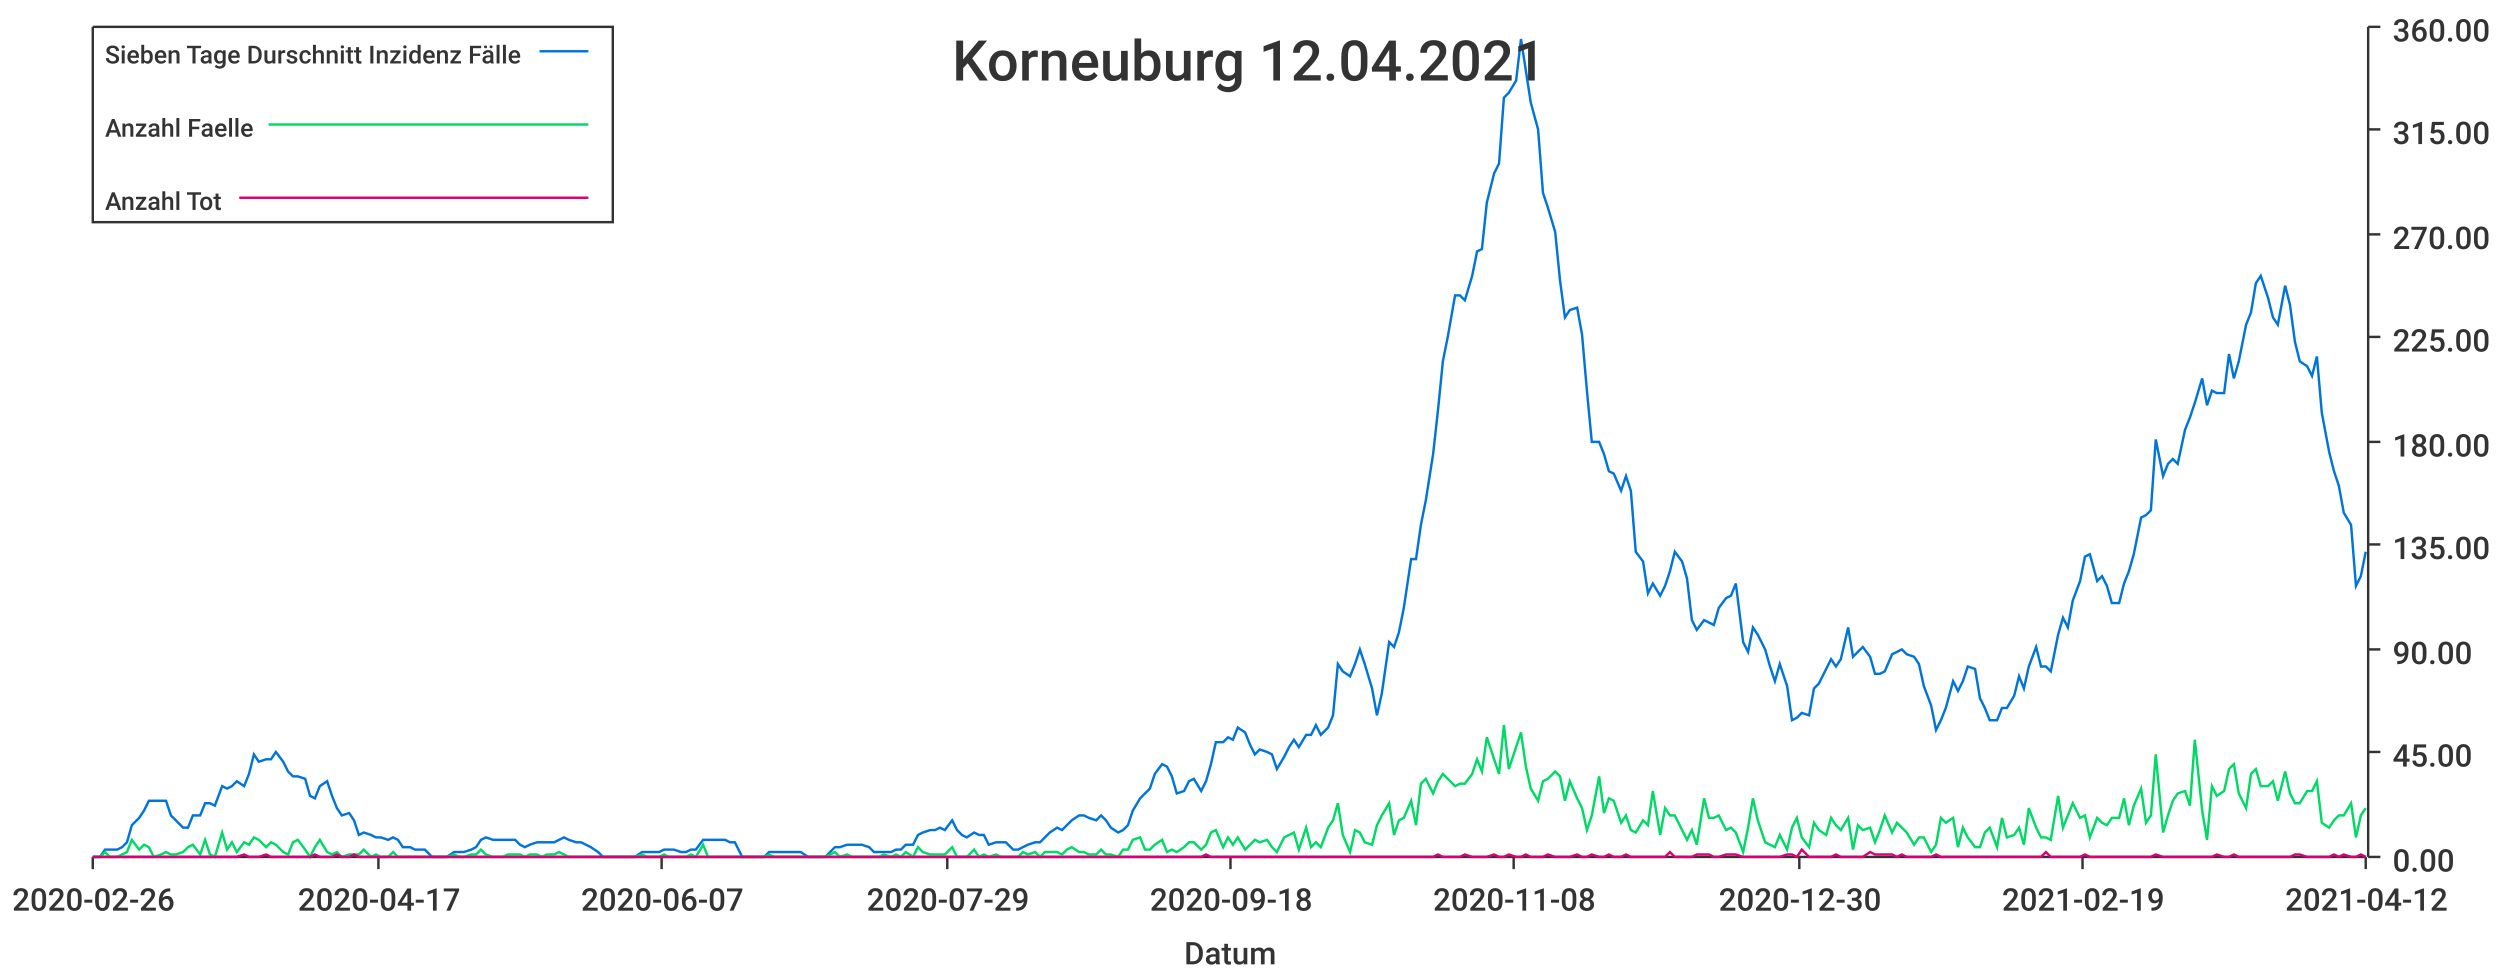
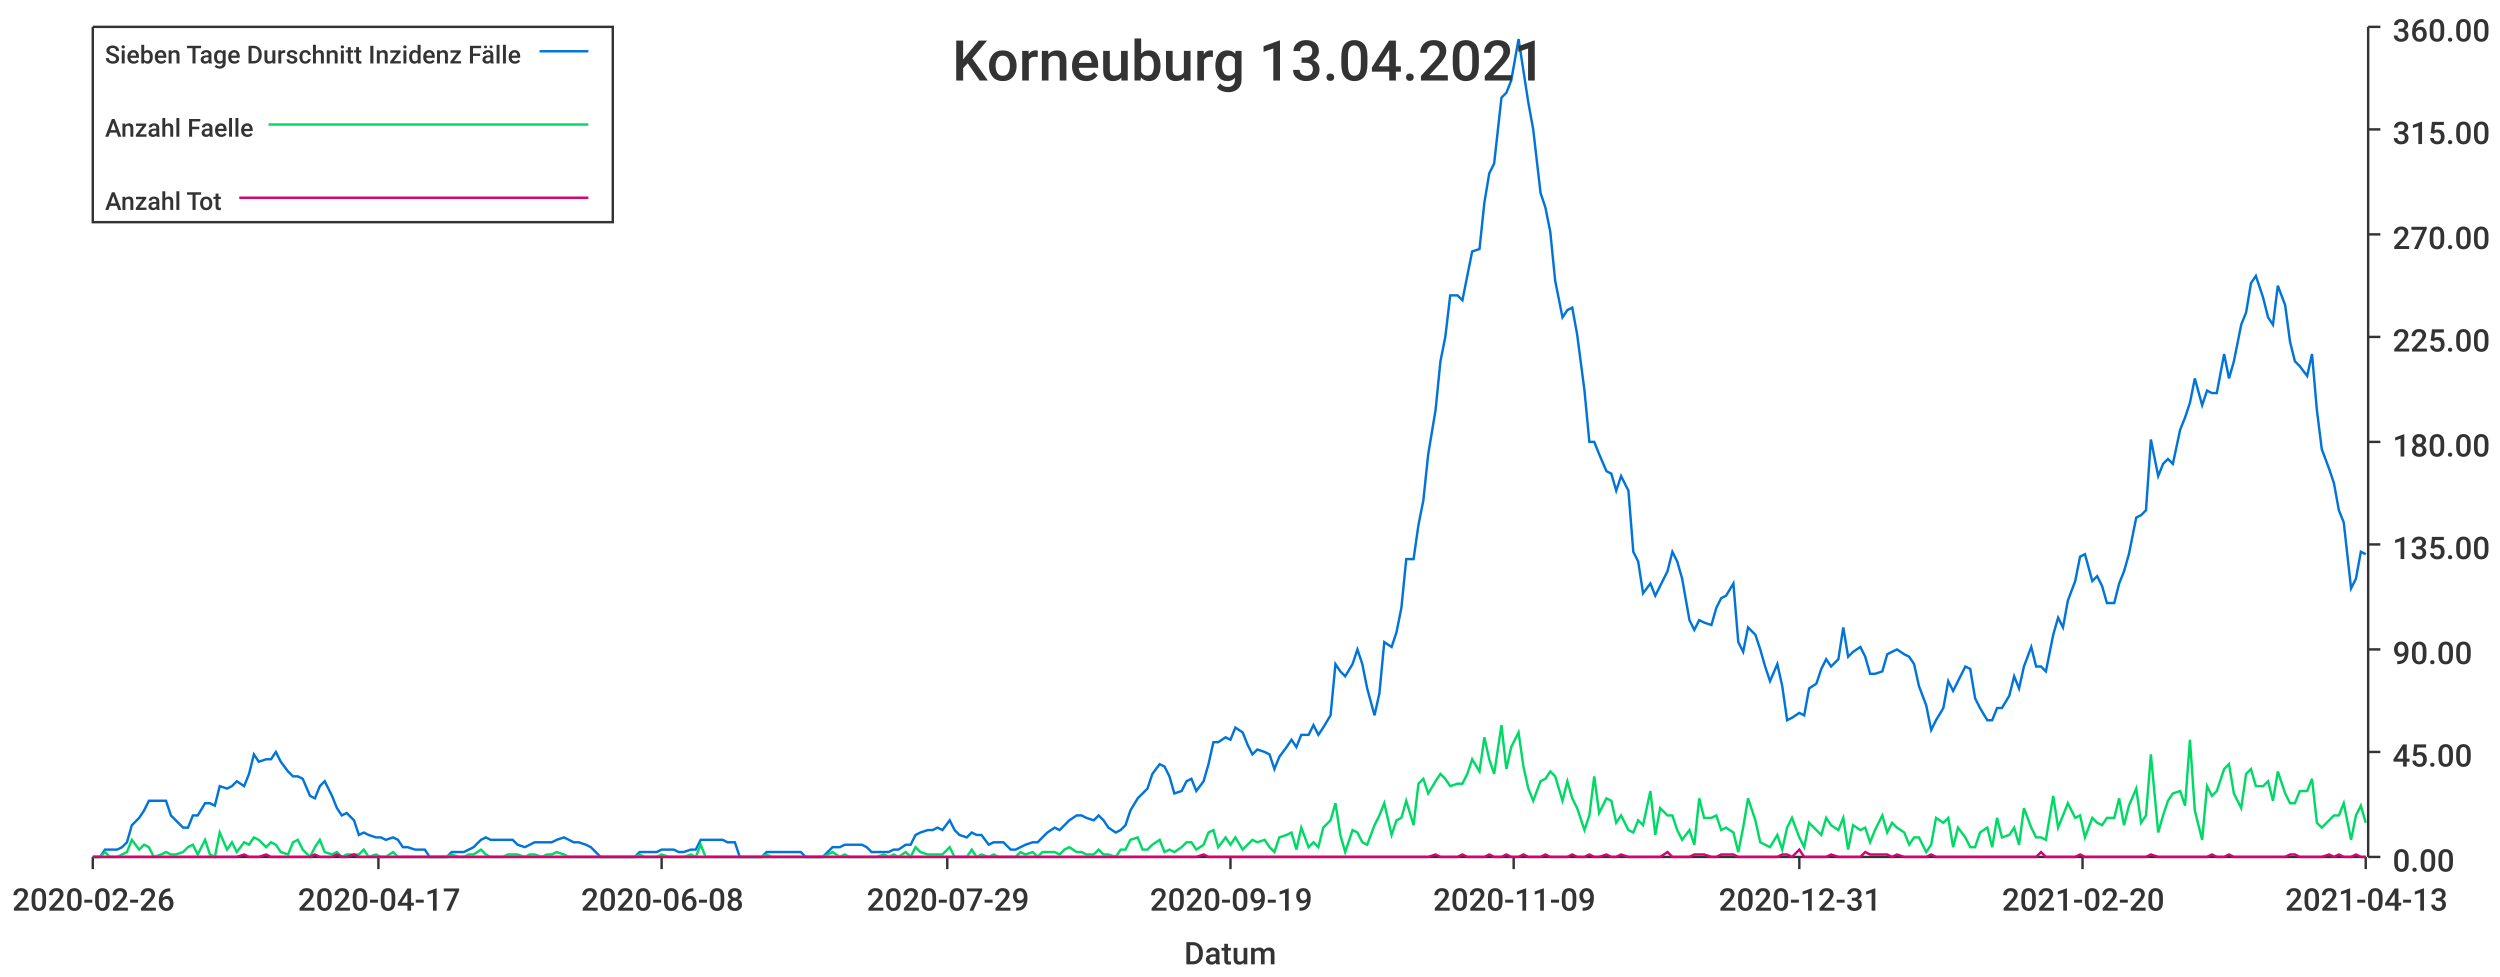
<svg xmlns="http://www.w3.org/2000/svg" width="1024" height="400">\n<path d="M 0 0 L 1024 0 L 1024 400 L 0 400 L 0 0" style="stroke-width:0;stroke:rgba(255,255,255,1.0);fill:rgba(255,255,255,1.0)" />
  <path d="M 38 11 L 969 11 L 969 351 L 38 351 L 38 11" style="stroke-width:0;stroke:rgba(255,255,255,1.0);fill:rgba(255,255,255,1.0)" />
  <path d="M 38 351 L 969 351" style="stroke-width:1;stroke:rgba(51,51,51,1.0);fill:none" />
  <path d="M 38 351 L 38 356" style="stroke-width:1;stroke:rgba(51,51,51,1.0);fill:none" />
  <text x="5" y="373" style="stroke-width:0;stroke:none;fill:rgba(51,51,51,1.0);font-size:12.8px;font-family:'Roboto Medium',sans-serif">2020-02-26</text>
  <path d="M 155 351 L 155 356" style="stroke-width:1;stroke:rgba(51,51,51,1.0);fill:none" />
  <text x="122" y="373" style="stroke-width:0;stroke:none;fill:rgba(51,51,51,1.0);font-size:12.8px;font-family:'Roboto Medium',sans-serif">2020-04-17</text>
  <path d="M 271 351 L 271 356" style="stroke-width:1;stroke:rgba(51,51,51,1.0);fill:none" />
-   <text x="238" y="373" style="stroke-width:0;stroke:none;fill:rgba(51,51,51,1.0);font-size:12.8px;font-family:'Roboto Medium',sans-serif">2020-06-07</text>
+   <text x="238" y="373" style="stroke-width:0;stroke:none;fill:rgba(51,51,51,1.0);font-size:12.8px;font-family:'Roboto Medium',sans-serif">2020-06-08</text>
  <path d="M 388 351 L 388 356" style="stroke-width:1;stroke:rgba(51,51,51,1.0);fill:none" />
  <text x="355" y="373" style="stroke-width:0;stroke:none;fill:rgba(51,51,51,1.0);font-size:12.8px;font-family:'Roboto Medium',sans-serif">2020-07-29</text>
  <path d="M 504 351 L 504 356" style="stroke-width:1;stroke:rgba(51,51,51,1.0);fill:none" />
-   <text x="471" y="373" style="stroke-width:0;stroke:none;fill:rgba(51,51,51,1.0);font-size:12.8px;font-family:'Roboto Medium',sans-serif">2020-09-18</text>
+   <text x="471" y="373" style="stroke-width:0;stroke:none;fill:rgba(51,51,51,1.0);font-size:12.8px;font-family:'Roboto Medium',sans-serif">2020-09-19</text>
  <path d="M 620 351 L 620 356" style="stroke-width:1;stroke:rgba(51,51,51,1.0);fill:none" />
-   <text x="587" y="373" style="stroke-width:0;stroke:none;fill:rgba(51,51,51,1.0);font-size:12.8px;font-family:'Roboto Medium',sans-serif">2020-11-08</text>
+   <text x="587" y="373" style="stroke-width:0;stroke:none;fill:rgba(51,51,51,1.0);font-size:12.8px;font-family:'Roboto Medium',sans-serif">2020-11-09</text>
  <path d="M 737 351 L 737 356" style="stroke-width:1;stroke:rgba(51,51,51,1.0);fill:none" />
-   <text x="704" y="373" style="stroke-width:0;stroke:none;fill:rgba(51,51,51,1.0);font-size:12.8px;font-family:'Roboto Medium',sans-serif">2020-12-30</text>
+   <text x="704" y="373" style="stroke-width:0;stroke:none;fill:rgba(51,51,51,1.0);font-size:12.8px;font-family:'Roboto Medium',sans-serif">2020-12-31</text>
  <path d="M 853 351 L 853 356" style="stroke-width:1;stroke:rgba(51,51,51,1.0);fill:none" />
-   <text x="820" y="373" style="stroke-width:0;stroke:none;fill:rgba(51,51,51,1.0);font-size:12.8px;font-family:'Roboto Medium',sans-serif">2021-02-19</text>
+   <text x="820" y="373" style="stroke-width:0;stroke:none;fill:rgba(51,51,51,1.0);font-size:12.8px;font-family:'Roboto Medium',sans-serif">2021-02-20</text>
  <path d="M 969 351 L 969 356" style="stroke-width:1;stroke:rgba(51,51,51,1.0);fill:none" />
-   <text x="936" y="373" style="stroke-width:0;stroke:none;fill:rgba(51,51,51,1.0);font-size:12.8px;font-family:'Roboto Medium',sans-serif">2021-04-12</text>
+   <text x="936" y="373" style="stroke-width:0;stroke:none;fill:rgba(51,51,51,1.0);font-size:12.8px;font-family:'Roboto Medium',sans-serif">2021-04-13</text>
  <text x="485" y="395" style="stroke-width:0;stroke:none;fill:rgba(51,51,51,1.0);font-size:12.8px;font-family:'Roboto Medium',sans-serif">Datum</text>
  <path d="M 970 351 L 970 11" style="stroke-width:1;stroke:rgba(51,51,51,1.0);fill:none" />
  <path d="M 970 351 L 975 351" style="stroke-width:1;stroke:rgba(51,51,51,1.0);fill:none" />
  <text x="980" y="357" style="stroke-width:0;stroke:none;fill:rgba(51,51,51,1.0);font-size:12.8px;font-family:'Roboto Medium',sans-serif">0.00</text>
  <path d="M 970 308 L 975 308" style="stroke-width:1;stroke:rgba(51,51,51,1.0);fill:none" />
  <text x="980" y="314" style="stroke-width:0;stroke:none;fill:rgba(51,51,51,1.0);font-size:12.8px;font-family:'Roboto Medium',sans-serif">45.00</text>
  <path d="M 970 266 L 975 266" style="stroke-width:1;stroke:rgba(51,51,51,1.0);fill:none" />
  <text x="980" y="272" style="stroke-width:0;stroke:none;fill:rgba(51,51,51,1.0);font-size:12.8px;font-family:'Roboto Medium',sans-serif">90.00</text>
  <path d="M 970 223 L 975 223" style="stroke-width:1;stroke:rgba(51,51,51,1.0);fill:none" />
  <text x="980" y="229" style="stroke-width:0;stroke:none;fill:rgba(51,51,51,1.0);font-size:12.8px;font-family:'Roboto Medium',sans-serif">135.00</text>
  <path d="M 970 181 L 975 181" style="stroke-width:1;stroke:rgba(51,51,51,1.0);fill:none" />
  <text x="980" y="187" style="stroke-width:0;stroke:none;fill:rgba(51,51,51,1.0);font-size:12.8px;font-family:'Roboto Medium',sans-serif">180.00</text>
  <path d="M 970 138 L 975 138" style="stroke-width:1;stroke:rgba(51,51,51,1.0);fill:none" />
  <text x="980" y="144" style="stroke-width:0;stroke:none;fill:rgba(51,51,51,1.0);font-size:12.8px;font-family:'Roboto Medium',sans-serif">225.00</text>
  <path d="M 970 96 L 975 96" style="stroke-width:1;stroke:rgba(51,51,51,1.0);fill:none" />
  <text x="980" y="102" style="stroke-width:0;stroke:none;fill:rgba(51,51,51,1.0);font-size:12.8px;font-family:'Roboto Medium',sans-serif">270.00</text>
  <path d="M 970 53 L 975 53" style="stroke-width:1;stroke:rgba(51,51,51,1.0);fill:none" />
  <text x="980" y="59" style="stroke-width:0;stroke:none;fill:rgba(51,51,51,1.0);font-size:12.8px;font-family:'Roboto Medium',sans-serif">315.00</text>
  <path d="M 970 11 L 975 11" style="stroke-width:1;stroke:rgba(51,51,51,1.0);fill:none" />
  <text x="980" y="17" style="stroke-width:0;stroke:none;fill:rgba(51,51,51,1.0);font-size:12.8px;font-family:'Roboto Medium',sans-serif">360.00</text>
-   <path d="M 38 351 L 41 351 L 43 348 L 45 348 L 48 348 L 50 347 L 52 345 L 54 338 L 57 335 L 59 332 L 61 328 L 63 328 L 66 328 L 68 328 L 70 334 L 72 336 L 75 339 L 77 339 L 79 334 L 82 334 L 84 329 L 86 329 L 88 330 L 91 322 L 93 323 L 95 322 L 97 320 L 100 322 L 102 317 L 104 309 L 106 312 L 109 311 L 111 311 L 113 308 L 116 312 L 118 316 L 120 318 L 122 318 L 125 319 L 127 326 L 129 327 L 131 322 L 134 320 L 136 326 L 138 331 L 140 334 L 143 333 L 145 336 L 147 342 L 149 341 L 152 342 L 154 343 L 156 343 L 159 344 L 161 343 L 163 344 L 165 347 L 168 347 L 170 348 L 172 348 L 174 348 L 177 351 L 179 351 L 181 351 L 183 351 L 186 349 L 188 349 L 190 349 L 193 348 L 195 347 L 197 344 L 199 343 L 202 344 L 204 344 L 206 344 L 208 344 L 211 344 L 213 346 L 215 347 L 217 346 L 220 345 L 222 345 L 224 345 L 227 345 L 229 344 L 231 343 L 233 344 L 236 345 L 238 345 L 240 346 L 242 347 L 245 349 L 247 351 L 249 351 L 251 351 L 254 351 L 256 351 L 258 351 L 260 351 L 263 349 L 265 349 L 267 349 L 270 349 L 272 348 L 274 348 L 276 348 L 279 349 L 281 349 L 283 348 L 285 348 L 288 344 L 290 344 L 292 344 L 294 344 L 297 344 L 299 345 L 301 345 L 304 351 L 306 351 L 308 351 L 310 351 L 313 351 L 315 349 L 317 349 L 319 349 L 322 349 L 324 349 L 326 349 L 328 349 L 331 351 L 333 351 L 335 351 L 338 351 L 340 349 L 342 347 L 344 347 L 347 346 L 349 346 L 351 346 L 353 346 L 356 347 L 358 349 L 360 349 L 362 349 L 365 349 L 367 348 L 369 348 L 371 346 L 374 346 L 376 342 L 378 341 L 381 340 L 383 340 L 385 339 L 387 340 L 390 336 L 392 340 L 394 342 L 396 343 L 399 341 L 401 342 L 403 342 L 405 346 L 408 345 L 410 345 L 412 345 L 415 348 L 417 348 L 419 347 L 421 346 L 424 345 L 426 345 L 428 343 L 430 341 L 433 339 L 435 340 L 437 338 L 439 336 L 442 334 L 444 334 L 446 335 L 449 336 L 451 334 L 453 336 L 455 339 L 458 341 L 460 340 L 462 338 L 464 332 L 467 327 L 469 325 L 471 323 L 473 317 L 476 313 L 478 314 L 480 318 L 482 325 L 485 324 L 487 320 L 489 319 L 492 324 L 494 320 L 496 313 L 498 304 L 501 304 L 503 302 L 505 303 L 507 298 L 510 300 L 512 305 L 514 309 L 516 307 L 519 308 L 521 309 L 523 315 L 526 310 L 528 306 L 530 303 L 532 306 L 535 301 L 537 301 L 539 297 L 541 301 L 544 298 L 546 293 L 548 272 L 550 275 L 553 277 L 555 272 L 557 266 L 559 272 L 562 282 L 564 293 L 566 284 L 569 263 L 571 265 L 573 259 L 575 249 L 578 229 L 580 229 L 582 215 L 584 205 L 587 186 L 589 168 L 591 148 L 593 138 L 596 121 L 598 121 L 600 123 L 603 113 L 605 103 L 607 102 L 609 83 L 612 71 L 614 67 L 616 40 L 618 38 L 621 33 L 623 16 L 625 29 L 627 42 L 630 53 L 632 79 L 634 85 L 637 95 L 639 115 L 641 130 L 643 127 L 646 126 L 648 137 L 650 160 L 652 181 L 655 181 L 657 186 L 659 193 L 661 194 L 664 201 L 666 195 L 668 201 L 670 226 L 673 230 L 675 243 L 677 239 L 680 244 L 682 240 L 684 234 L 686 226 L 689 230 L 691 237 L 693 254 L 695 258 L 698 254 L 700 255 L 702 256 L 704 249 L 707 245 L 709 244 L 711 239 L 714 263 L 716 267 L 718 257 L 720 260 L 723 266 L 725 273 L 727 279 L 729 272 L 732 281 L 734 295 L 736 294 L 738 292 L 741 293 L 743 282 L 745 280 L 748 274 L 750 270 L 752 273 L 754 270 L 757 257 L 759 269 L 761 267 L 763 265 L 766 269 L 768 276 L 770 276 L 772 275 L 775 268 L 777 267 L 779 266 L 781 268 L 784 269 L 786 272 L 788 281 L 791 289 L 793 299 L 795 295 L 797 290 L 800 279 L 802 283 L 804 279 L 806 273 L 809 274 L 811 286 L 813 290 L 815 295 L 818 295 L 820 290 L 822 290 L 825 285 L 827 277 L 829 282 L 831 273 L 834 265 L 836 273 L 838 273 L 840 275 L 843 260 L 845 253 L 847 257 L 849 246 L 852 238 L 854 228 L 856 227 L 859 238 L 861 236 L 863 240 L 865 247 L 868 247 L 870 239 L 872 234 L 874 227 L 877 212 L 879 211 L 881 209 L 883 180 L 886 195 L 888 190 L 890 188 L 892 190 L 895 176 L 897 171 L 899 165 L 902 155 L 904 166 L 906 160 L 908 161 L 911 161 L 913 145 L 915 155 L 917 148 L 920 133 L 922 128 L 924 116 L 926 113 L 929 122 L 931 130 L 933 133 L 936 117 L 938 125 L 940 140 L 942 148 L 945 150 L 947 154 L 949 146 L 951 169 L 954 185 L 956 193 L 958 199 L 960 210 L 963 215 L 965 240 L 967 236 L 969 226" style="stroke-width:1;stroke:rgba(0,116,217,1.0);fill:none" />
-   <path d="M 38 351 L 41 351 L 43 349 L 45 351 L 48 351 L 50 350 L 52 349 L 54 344 L 57 348 L 59 346 L 61 347 L 63 351 L 66 350 L 68 349 L 70 350 L 72 350 L 75 349 L 77 347 L 79 346 L 82 350 L 84 344 L 86 350 L 88 351 L 91 341 L 93 348 L 95 345 L 97 349 L 100 345 L 102 346 L 104 343 L 106 344 L 109 347 L 111 345 L 113 346 L 116 349 L 118 350 L 120 345 L 122 344 L 125 348 L 127 351 L 129 347 L 131 344 L 134 349 L 136 350 L 138 349 L 140 351 L 143 350 L 145 350 L 147 350 L 149 348 L 152 351 L 154 350 L 156 351 L 159 351 L 161 349 L 163 351 L 165 351 L 168 351 L 170 351 L 172 351 L 174 351 L 177 351 L 179 351 L 181 351 L 183 351 L 186 350 L 188 351 L 190 351 L 193 350 L 195 350 L 197 348 L 199 350 L 202 351 L 204 351 L 206 351 L 208 350 L 211 350 L 213 350 L 215 351 L 217 350 L 220 350 L 222 351 L 224 350 L 227 350 L 229 349 L 231 350 L 233 351 L 236 351 L 238 351 L 240 351 L 242 351 L 245 351 L 247 351 L 249 351 L 251 351 L 254 351 L 256 351 L 258 351 L 260 351 L 263 350 L 265 351 L 267 351 L 270 351 L 272 350 L 274 351 L 276 351 L 279 351 L 281 351 L 283 350 L 285 351 L 288 346 L 290 351 L 292 351 L 294 351 L 297 351 L 299 351 L 301 351 L 304 351 L 306 351 L 308 351 L 310 351 L 313 351 L 315 350 L 317 351 L 319 351 L 322 351 L 324 351 L 326 351 L 328 351 L 331 351 L 333 351 L 335 351 L 338 351 L 340 350 L 342 349 L 344 351 L 347 350 L 349 351 L 351 351 L 353 351 L 356 351 L 358 351 L 360 351 L 362 350 L 365 351 L 367 350 L 369 351 L 371 349 L 374 351 L 376 347 L 378 349 L 381 350 L 383 350 L 385 350 L 387 350 L 390 347 L 392 351 L 394 351 L 396 351 L 399 348 L 401 351 L 403 350 L 405 351 L 408 350 L 410 351 L 412 351 L 415 351 L 417 351 L 419 349 L 421 350 L 424 349 L 426 351 L 428 349 L 430 349 L 433 349 L 435 350 L 437 348 L 439 347 L 442 349 L 444 349 L 446 350 L 449 350 L 451 348 L 453 350 L 455 350 L 458 351 L 460 348 L 462 348 L 464 344 L 467 343 L 469 348 L 471 348 L 473 346 L 476 344 L 478 349 L 480 348 L 482 349 L 485 347 L 487 345 L 489 345 L 492 348 L 494 346 L 496 341 L 498 340 L 501 347 L 503 343 L 505 346 L 507 343 L 510 348 L 512 346 L 514 344 L 516 345 L 519 344 L 521 347 L 523 349 L 526 343 L 528 342 L 530 341 L 532 348 L 535 339 L 537 347 L 539 345 L 541 347 L 544 339 L 546 336 L 548 329 L 550 342 L 553 349 L 555 340 L 557 341 L 559 345 L 562 346 L 564 338 L 566 334 L 569 329 L 571 342 L 573 336 L 575 335 L 578 328 L 580 338 L 582 321 L 584 319 L 587 325 L 589 320 L 591 317 L 593 319 L 596 322 L 598 321 L 600 321 L 603 317 L 605 311 L 607 316 L 609 302 L 612 311 L 614 317 L 616 297 L 618 315 L 621 306 L 623 300 L 625 314 L 627 323 L 630 328 L 632 320 L 634 319 L 637 316 L 639 318 L 641 328 L 643 320 L 646 327 L 648 331 L 650 340 L 652 334 L 655 318 L 657 333 L 659 327 L 661 328 L 664 337 L 666 334 L 668 340 L 670 341 L 673 336 L 675 338 L 677 324 L 680 342 L 682 331 L 684 334 L 686 334 L 689 340 L 691 344 L 693 340 L 695 346 L 698 327 L 700 335 L 702 335 L 704 334 L 707 340 L 709 339 L 711 341 L 714 349 L 716 339 L 718 327 L 720 336 L 723 345 L 725 346 L 727 347 L 729 342 L 732 348 L 734 339 L 736 335 L 738 343 L 741 347 L 743 337 L 745 340 L 748 342 L 750 335 L 752 338 L 754 340 L 757 335 L 759 348 L 761 338 L 763 340 L 766 339 L 768 345 L 770 340 L 772 334 L 775 341 L 777 337 L 779 339 L 781 341 L 784 346 L 786 343 L 788 343 L 791 349 L 793 346 L 795 335 L 797 337 L 800 335 L 802 347 L 804 339 L 806 343 L 809 347 L 811 347 L 813 341 L 815 339 L 818 347 L 820 335 L 822 343 L 825 342 L 827 339 L 829 346 L 831 331 L 834 339 L 836 343 L 838 343 L 840 344 L 843 326 L 845 339 L 847 334 L 849 329 L 852 335 L 854 334 L 856 343 L 859 335 L 861 337 L 863 338 L 865 335 L 868 335 L 870 327 L 872 338 L 874 330 L 877 323 L 879 337 L 881 334 L 883 309 L 886 341 L 888 334 L 890 328 L 892 325 L 895 324 L 897 330 L 899 303 L 902 332 L 904 344 L 906 322 L 908 326 L 911 324 L 913 315 L 915 313 L 917 325 L 920 331 L 922 317 L 924 315 L 926 322 L 929 322 L 931 320 L 933 328 L 936 316 L 938 325 L 940 329 L 942 329 L 945 324 L 947 324 L 949 320 L 951 337 L 954 339 L 956 336 L 958 334 L 960 334 L 963 329 L 965 343 L 967 334 L 969 331" style="stroke-width:1;stroke:rgba(0,217,101,1.0);fill:none" />
-   <path d="M 38 351 L 41 351 L 43 351 L 45 351 L 48 351 L 50 351 L 52 351 L 54 351 L 57 351 L 59 351 L 61 351 L 63 351 L 66 351 L 68 351 L 70 351 L 72 351 L 75 351 L 77 351 L 79 351 L 82 351 L 84 351 L 86 351 L 88 351 L 91 351 L 93 351 L 95 351 L 97 351 L 100 350 L 102 351 L 104 351 L 106 351 L 109 350 L 111 351 L 113 351 L 116 351 L 118 351 L 120 351 L 122 351 L 125 351 L 127 351 L 129 350 L 131 351 L 134 351 L 136 351 L 138 350 L 140 351 L 143 351 L 145 350 L 147 351 L 149 351 L 152 351 L 154 351 L 156 351 L 159 351 L 161 351 L 163 351 L 165 351 L 168 351 L 170 351 L 172 351 L 174 351 L 177 351 L 179 351 L 181 351 L 183 351 L 186 351 L 188 351 L 190 351 L 193 351 L 195 351 L 197 351 L 199 351 L 202 351 L 204 351 L 206 351 L 208 351 L 211 351 L 213 351 L 215 351 L 217 351 L 220 351 L 222 351 L 224 351 L 227 351 L 229 351 L 231 351 L 233 351 L 236 351 L 238 351 L 240 351 L 242 351 L 245 351 L 247 351 L 249 351 L 251 351 L 254 351 L 256 351 L 258 351 L 260 351 L 263 351 L 265 351 L 267 351 L 270 351 L 272 351 L 274 351 L 276 351 L 279 351 L 281 351 L 283 351 L 285 351 L 288 351 L 290 351 L 292 351 L 294 351 L 297 351 L 299 351 L 301 351 L 304 351 L 306 351 L 308 351 L 310 351 L 313 351 L 315 351 L 317 351 L 319 351 L 322 351 L 324 351 L 326 351 L 328 351 L 331 351 L 333 351 L 335 351 L 338 351 L 340 351 L 342 351 L 344 351 L 347 351 L 349 351 L 351 351 L 353 351 L 356 351 L 358 351 L 360 351 L 362 351 L 365 351 L 367 351 L 369 351 L 371 351 L 374 351 L 376 351 L 378 351 L 381 351 L 383 351 L 385 351 L 387 351 L 390 351 L 392 351 L 394 351 L 396 351 L 399 351 L 401 351 L 403 351 L 405 351 L 408 351 L 410 351 L 412 351 L 415 351 L 417 351 L 419 351 L 421 351 L 424 351 L 426 351 L 428 351 L 430 351 L 433 351 L 435 351 L 437 351 L 439 351 L 442 351 L 444 351 L 446 351 L 449 351 L 451 351 L 453 351 L 455 351 L 458 351 L 460 351 L 462 351 L 464 351 L 467 351 L 469 351 L 471 351 L 473 351 L 476 351 L 478 351 L 480 351 L 482 351 L 485 351 L 487 351 L 489 351 L 492 351 L 494 350 L 496 351 L 498 351 L 501 351 L 503 351 L 505 351 L 507 351 L 510 351 L 512 351 L 514 351 L 516 351 L 519 351 L 521 351 L 523 351 L 526 351 L 528 351 L 530 351 L 532 351 L 535 351 L 537 351 L 539 351 L 541 351 L 544 351 L 546 351 L 548 351 L 550 351 L 553 351 L 555 351 L 557 351 L 559 351 L 562 351 L 564 351 L 566 351 L 569 351 L 571 351 L 573 351 L 575 351 L 578 351 L 580 351 L 582 351 L 584 351 L 587 351 L 589 350 L 591 351 L 593 351 L 596 351 L 598 351 L 600 350 L 603 351 L 605 351 L 607 351 L 609 351 L 612 350 L 614 351 L 616 351 L 618 350 L 621 351 L 623 351 L 625 350 L 627 351 L 630 351 L 632 351 L 634 350 L 637 351 L 639 351 L 641 351 L 643 351 L 646 350 L 648 351 L 650 351 L 652 350 L 655 351 L 657 351 L 659 350 L 661 351 L 664 351 L 666 350 L 668 351 L 670 351 L 673 351 L 675 351 L 677 351 L 680 351 L 682 351 L 684 349 L 686 351 L 689 351 L 691 351 L 693 351 L 695 350 L 698 350 L 700 350 L 702 351 L 704 351 L 707 350 L 709 350 L 711 350 L 714 351 L 716 351 L 718 351 L 720 351 L 723 351 L 725 351 L 727 351 L 729 351 L 732 350 L 734 350 L 736 351 L 738 348 L 741 351 L 743 351 L 745 351 L 748 351 L 750 351 L 752 350 L 754 351 L 757 351 L 759 351 L 761 351 L 763 351 L 766 349 L 768 350 L 770 350 L 772 350 L 775 350 L 777 351 L 779 350 L 781 351 L 784 351 L 786 351 L 788 351 L 791 351 L 793 350 L 795 351 L 797 351 L 800 351 L 802 351 L 804 351 L 806 351 L 809 351 L 811 351 L 813 351 L 815 351 L 818 351 L 820 351 L 822 351 L 825 351 L 827 351 L 829 351 L 831 351 L 834 351 L 836 351 L 838 349 L 840 351 L 843 351 L 845 351 L 847 351 L 849 351 L 852 351 L 854 350 L 856 351 L 859 351 L 861 351 L 863 351 L 865 351 L 868 351 L 870 351 L 872 351 L 874 351 L 877 351 L 879 351 L 881 351 L 883 350 L 886 351 L 888 351 L 890 351 L 892 351 L 895 351 L 897 351 L 899 351 L 902 351 L 904 351 L 906 351 L 908 350 L 911 351 L 913 351 L 915 350 L 917 351 L 920 351 L 922 351 L 924 351 L 926 351 L 929 351 L 931 351 L 933 351 L 936 351 L 938 351 L 940 350 L 942 350 L 945 351 L 947 351 L 949 351 L 951 351 L 954 351 L 956 350 L 958 351 L 960 350 L 963 351 L 965 351 L 967 350 L 969 351" style="stroke-width:1;stroke:rgba(217,0,116,1.0);fill:none" />
-   <text x="390" y="33" style="stroke-width:0;stroke:none;fill:rgba(51,51,51,1.0);font-size:23.0px;font-family:'Roboto Medium',sans-serif">Korneuburg 12.04.2021</text>
+   <path d="M 38 351 L 41 351 L 43 348 L 45 348 L 48 348 L 50 347 L 52 345 L 54 338 L 57 335 L 59 332 L 61 328 L 63 328 L 66 328 L 68 328 L 70 334 L 72 336 L 75 339 L 77 339 L 79 334 L 81 334 L 84 329 L 86 329 L 88 330 L 90 322 L 93 323 L 95 322 L 97 320 L 100 322 L 102 317 L 104 309 L 106 312 L 109 311 L 111 311 L 113 308 L 115 312 L 118 316 L 120 318 L 122 318 L 124 319 L 127 326 L 129 327 L 131 322 L 133 320 L 136 326 L 138 331 L 140 334 L 142 333 L 145 336 L 147 342 L 149 341 L 151 342 L 154 343 L 156 343 L 158 344 L 161 343 L 163 344 L 165 347 L 167 347 L 170 348 L 172 348 L 174 348 L 176 351 L 179 351 L 181 351 L 183 351 L 185 349 L 188 349 L 190 349 L 192 348 L 194 347 L 197 344 L 199 343 L 201 344 L 203 344 L 206 344 L 208 344 L 210 344 L 212 346 L 215 347 L 217 346 L 219 345 L 222 345 L 224 345 L 226 345 L 228 344 L 231 343 L 233 344 L 235 345 L 237 345 L 240 346 L 242 347 L 244 349 L 246 351 L 249 351 L 251 351 L 253 351 L 255 351 L 258 351 L 260 351 L 262 349 L 264 349 L 267 349 L 269 349 L 271 348 L 274 348 L 276 348 L 278 349 L 280 349 L 283 348 L 285 348 L 287 344 L 289 344 L 292 344 L 294 344 L 296 344 L 298 345 L 301 345 L 303 351 L 305 351 L 307 351 L 310 351 L 312 351 L 314 349 L 316 349 L 319 349 L 321 349 L 323 349 L 325 349 L 328 349 L 330 351 L 332 351 L 335 351 L 337 351 L 339 349 L 341 347 L 344 347 L 346 346 L 348 346 L 350 346 L 353 346 L 355 347 L 357 349 L 359 349 L 362 349 L 364 349 L 366 348 L 368 348 L 371 346 L 373 346 L 375 342 L 377 341 L 380 340 L 382 340 L 384 339 L 386 340 L 389 336 L 391 340 L 393 342 L 396 343 L 398 341 L 400 342 L 402 342 L 405 346 L 407 345 L 409 345 L 411 345 L 414 348 L 416 348 L 418 347 L 420 346 L 423 345 L 425 345 L 427 343 L 429 341 L 432 339 L 434 340 L 436 338 L 438 336 L 441 334 L 443 334 L 445 335 L 448 336 L 450 334 L 452 336 L 454 339 L 457 341 L 459 340 L 461 338 L 463 332 L 466 327 L 468 325 L 470 323 L 472 317 L 475 313 L 477 314 L 479 318 L 481 325 L 484 324 L 486 320 L 488 319 L 490 324 L 493 320 L 495 313 L 497 304 L 499 304 L 502 302 L 504 303 L 506 298 L 509 300 L 511 305 L 513 309 L 515 307 L 518 308 L 520 309 L 522 315 L 524 310 L 527 306 L 529 303 L 531 306 L 533 301 L 536 301 L 538 297 L 540 301 L 542 298 L 545 293 L 547 272 L 549 275 L 551 277 L 554 272 L 556 266 L 558 272 L 560 282 L 563 293 L 565 284 L 567 263 L 570 265 L 572 259 L 574 249 L 576 229 L 579 229 L 581 215 L 583 205 L 585 186 L 588 168 L 590 148 L 592 138 L 594 121 L 597 121 L 599 123 L 601 113 L 603 103 L 606 102 L 608 83 L 610 71 L 612 67 L 615 40 L 617 38 L 619 33 L 622 16 L 624 29 L 626 42 L 628 53 L 631 79 L 633 85 L 635 95 L 637 115 L 640 130 L 642 127 L 644 126 L 646 137 L 649 160 L 651 181 L 653 181 L 655 186 L 658 193 L 660 194 L 662 201 L 664 195 L 667 201 L 669 226 L 671 230 L 673 243 L 676 239 L 678 244 L 680 240 L 683 234 L 685 226 L 687 230 L 689 237 L 692 254 L 694 258 L 696 254 L 698 255 L 701 256 L 703 249 L 705 245 L 707 244 L 710 239 L 712 263 L 714 267 L 716 257 L 719 260 L 721 266 L 723 273 L 725 279 L 728 272 L 730 281 L 732 295 L 734 294 L 737 292 L 739 293 L 741 282 L 744 280 L 746 274 L 748 270 L 750 273 L 753 270 L 755 257 L 757 269 L 759 267 L 762 265 L 764 269 L 766 276 L 768 276 L 771 275 L 773 268 L 775 267 L 777 266 L 780 268 L 782 269 L 784 272 L 786 281 L 789 289 L 791 299 L 793 295 L 796 290 L 798 279 L 800 283 L 802 279 L 805 273 L 807 274 L 809 286 L 811 290 L 814 295 L 816 295 L 818 290 L 820 290 L 823 285 L 825 277 L 827 282 L 829 273 L 832 265 L 834 273 L 836 273 L 838 275 L 841 260 L 843 253 L 845 257 L 847 246 L 850 238 L 852 228 L 854 227 L 857 238 L 859 236 L 861 240 L 863 247 L 866 247 L 868 239 L 870 234 L 872 227 L 875 212 L 877 211 L 879 209 L 881 180 L 884 195 L 886 190 L 888 188 L 890 190 L 893 176 L 895 171 L 897 165 L 899 155 L 902 166 L 904 160 L 906 161 L 908 161 L 911 145 L 913 155 L 915 148 L 918 133 L 920 128 L 922 116 L 924 113 L 927 122 L 929 130 L 931 133 L 933 117 L 936 125 L 938 140 L 940 148 L 942 150 L 945 154 L 947 145 L 949 168 L 951 184 L 954 192 L 956 198 L 958 209 L 960 214 L 963 241 L 965 237 L 967 226 L 969 227" style="stroke-width:1;stroke:rgba(0,116,217,1.0);fill:none" />
+   <path d="M 38 351 L 41 351 L 43 349 L 45 351 L 48 351 L 50 350 L 52 349 L 54 344 L 57 348 L 59 346 L 61 347 L 63 351 L 66 350 L 68 349 L 70 350 L 72 350 L 75 349 L 77 347 L 79 346 L 81 350 L 84 344 L 86 350 L 88 351 L 90 341 L 93 348 L 95 345 L 97 349 L 100 345 L 102 346 L 104 343 L 106 344 L 109 347 L 111 345 L 113 346 L 115 349 L 118 350 L 120 345 L 122 344 L 124 348 L 127 351 L 129 347 L 131 344 L 133 349 L 136 350 L 138 349 L 140 351 L 142 350 L 145 350 L 147 350 L 149 348 L 151 351 L 154 350 L 156 351 L 158 351 L 161 349 L 163 351 L 165 351 L 167 351 L 170 351 L 172 351 L 174 351 L 176 351 L 179 351 L 181 351 L 183 351 L 185 350 L 188 351 L 190 351 L 192 350 L 194 350 L 197 348 L 199 350 L 201 351 L 203 351 L 206 351 L 208 350 L 210 350 L 212 350 L 215 351 L 217 350 L 219 350 L 222 351 L 224 350 L 226 350 L 228 349 L 231 350 L 233 351 L 235 351 L 237 351 L 240 351 L 242 351 L 244 351 L 246 351 L 249 351 L 251 351 L 253 351 L 255 351 L 258 351 L 260 351 L 262 350 L 264 351 L 267 351 L 269 351 L 271 350 L 274 351 L 276 351 L 278 351 L 280 351 L 283 350 L 285 351 L 287 346 L 289 351 L 292 351 L 294 351 L 296 351 L 298 351 L 301 351 L 303 351 L 305 351 L 307 351 L 310 351 L 312 351 L 314 350 L 316 351 L 319 351 L 321 351 L 323 351 L 325 351 L 328 351 L 330 351 L 332 351 L 335 351 L 337 351 L 339 350 L 341 349 L 344 351 L 346 350 L 348 351 L 350 351 L 353 351 L 355 351 L 357 351 L 359 351 L 362 350 L 364 351 L 366 350 L 368 351 L 371 349 L 373 351 L 375 347 L 377 349 L 380 350 L 382 350 L 384 350 L 386 350 L 389 347 L 391 351 L 393 351 L 396 351 L 398 348 L 400 351 L 402 350 L 405 351 L 407 350 L 409 351 L 411 351 L 414 351 L 416 351 L 418 349 L 420 350 L 423 349 L 425 351 L 427 349 L 429 349 L 432 349 L 434 350 L 436 348 L 438 347 L 441 349 L 443 349 L 445 350 L 448 350 L 450 348 L 452 350 L 454 350 L 457 351 L 459 348 L 461 348 L 463 344 L 466 343 L 468 348 L 470 348 L 472 346 L 475 344 L 477 349 L 479 348 L 481 349 L 484 347 L 486 345 L 488 345 L 490 348 L 493 346 L 495 341 L 497 340 L 499 347 L 502 343 L 504 346 L 506 343 L 509 348 L 511 346 L 513 344 L 515 345 L 518 344 L 520 347 L 522 349 L 524 343 L 527 342 L 529 341 L 531 348 L 533 339 L 536 347 L 538 345 L 540 347 L 542 339 L 545 336 L 547 329 L 549 342 L 551 349 L 554 340 L 556 341 L 558 345 L 560 346 L 563 338 L 565 334 L 567 329 L 570 342 L 572 336 L 574 335 L 576 328 L 579 338 L 581 321 L 583 319 L 585 325 L 588 320 L 590 317 L 592 319 L 594 322 L 597 321 L 599 321 L 601 317 L 603 311 L 606 316 L 608 302 L 610 311 L 612 317 L 615 297 L 617 315 L 619 306 L 622 300 L 624 314 L 626 323 L 628 328 L 631 320 L 633 319 L 635 316 L 637 318 L 640 328 L 642 320 L 644 327 L 646 331 L 649 340 L 651 334 L 653 318 L 655 333 L 658 327 L 660 328 L 662 337 L 664 334 L 667 340 L 669 341 L 671 336 L 673 338 L 676 324 L 678 342 L 680 331 L 683 334 L 685 334 L 687 340 L 689 344 L 692 340 L 694 346 L 696 327 L 698 335 L 701 335 L 703 334 L 705 340 L 707 339 L 710 341 L 712 349 L 714 339 L 716 327 L 719 336 L 721 345 L 723 346 L 725 347 L 728 342 L 730 348 L 732 339 L 734 335 L 737 343 L 739 347 L 741 337 L 744 340 L 746 342 L 748 335 L 750 338 L 753 340 L 755 335 L 757 348 L 759 338 L 762 340 L 764 339 L 766 345 L 768 340 L 771 334 L 773 341 L 775 337 L 777 339 L 780 341 L 782 346 L 784 343 L 786 343 L 789 349 L 791 346 L 793 335 L 796 337 L 798 335 L 800 347 L 802 339 L 805 343 L 807 347 L 809 347 L 811 341 L 814 339 L 816 347 L 818 335 L 820 343 L 823 342 L 825 339 L 827 346 L 829 331 L 832 339 L 834 343 L 836 343 L 838 344 L 841 326 L 843 339 L 845 334 L 847 329 L 850 335 L 852 334 L 854 343 L 857 335 L 859 337 L 861 338 L 863 335 L 866 335 L 868 327 L 870 338 L 872 330 L 875 323 L 877 337 L 879 334 L 881 309 L 884 341 L 886 334 L 888 328 L 890 325 L 893 324 L 895 330 L 897 303 L 899 332 L 902 344 L 904 322 L 906 326 L 908 324 L 911 315 L 913 313 L 915 325 L 918 331 L 920 317 L 922 315 L 924 322 L 927 322 L 929 320 L 931 328 L 933 316 L 936 325 L 938 329 L 940 329 L 942 324 L 945 324 L 947 319 L 949 337 L 951 339 L 954 336 L 956 334 L 958 334 L 960 329 L 963 344 L 965 334 L 967 330 L 969 337" style="stroke-width:1;stroke:rgba(0,217,101,1.0);fill:none" />
+   <path d="M 38 351 L 41 351 L 43 351 L 45 351 L 48 351 L 50 351 L 52 351 L 54 351 L 57 351 L 59 351 L 61 351 L 63 351 L 66 351 L 68 351 L 70 351 L 72 351 L 75 351 L 77 351 L 79 351 L 81 351 L 84 351 L 86 351 L 88 351 L 90 351 L 93 351 L 95 351 L 97 351 L 100 350 L 102 351 L 104 351 L 106 351 L 109 350 L 111 351 L 113 351 L 115 351 L 118 351 L 120 351 L 122 351 L 124 351 L 127 351 L 129 350 L 131 351 L 133 351 L 136 351 L 138 350 L 140 351 L 142 351 L 145 350 L 147 351 L 149 351 L 151 351 L 154 351 L 156 351 L 158 351 L 161 351 L 163 351 L 165 351 L 167 351 L 170 351 L 172 351 L 174 351 L 176 351 L 179 351 L 181 351 L 183 351 L 185 351 L 188 351 L 190 351 L 192 351 L 194 351 L 197 351 L 199 351 L 201 351 L 203 351 L 206 351 L 208 351 L 210 351 L 212 351 L 215 351 L 217 351 L 219 351 L 222 351 L 224 351 L 226 351 L 228 351 L 231 351 L 233 351 L 235 351 L 237 351 L 240 351 L 242 351 L 244 351 L 246 351 L 249 351 L 251 351 L 253 351 L 255 351 L 258 351 L 260 351 L 262 351 L 264 351 L 267 351 L 269 351 L 271 351 L 274 351 L 276 351 L 278 351 L 280 351 L 283 351 L 285 351 L 287 351 L 289 351 L 292 351 L 294 351 L 296 351 L 298 351 L 301 351 L 303 351 L 305 351 L 307 351 L 310 351 L 312 351 L 314 351 L 316 351 L 319 351 L 321 351 L 323 351 L 325 351 L 328 351 L 330 351 L 332 351 L 335 351 L 337 351 L 339 351 L 341 351 L 344 351 L 346 351 L 348 351 L 350 351 L 353 351 L 355 351 L 357 351 L 359 351 L 362 351 L 364 351 L 366 351 L 368 351 L 371 351 L 373 351 L 375 351 L 377 351 L 380 351 L 382 351 L 384 351 L 386 351 L 389 351 L 391 351 L 393 351 L 396 351 L 398 351 L 400 351 L 402 351 L 405 351 L 407 351 L 409 351 L 411 351 L 414 351 L 416 351 L 418 351 L 420 351 L 423 351 L 425 351 L 427 351 L 429 351 L 432 351 L 434 351 L 436 351 L 438 351 L 441 351 L 443 351 L 445 351 L 448 351 L 450 351 L 452 351 L 454 351 L 457 351 L 459 351 L 461 351 L 463 351 L 466 351 L 468 351 L 470 351 L 472 351 L 475 351 L 477 351 L 479 351 L 481 351 L 484 351 L 486 351 L 488 351 L 490 351 L 493 350 L 495 351 L 497 351 L 499 351 L 502 351 L 504 351 L 506 351 L 509 351 L 511 351 L 513 351 L 515 351 L 518 351 L 520 351 L 522 351 L 524 351 L 527 351 L 529 351 L 531 351 L 533 351 L 536 351 L 538 351 L 540 351 L 542 351 L 545 351 L 547 351 L 549 351 L 551 351 L 554 351 L 556 351 L 558 351 L 560 351 L 563 351 L 565 351 L 567 351 L 570 351 L 572 351 L 574 351 L 576 351 L 579 351 L 581 351 L 583 351 L 585 351 L 588 350 L 590 351 L 592 351 L 594 351 L 597 351 L 599 350 L 601 351 L 603 351 L 606 351 L 608 351 L 610 350 L 612 351 L 615 351 L 617 350 L 619 351 L 622 351 L 624 350 L 626 351 L 628 351 L 631 351 L 633 350 L 635 351 L 637 351 L 640 351 L 642 351 L 644 350 L 646 351 L 649 351 L 651 350 L 653 351 L 655 351 L 658 350 L 660 351 L 662 351 L 664 350 L 667 351 L 669 351 L 671 351 L 673 351 L 676 351 L 678 351 L 680 351 L 683 349 L 685 351 L 687 351 L 689 351 L 692 351 L 694 350 L 696 350 L 698 350 L 701 351 L 703 351 L 705 350 L 707 350 L 710 350 L 712 351 L 714 351 L 716 351 L 719 351 L 721 351 L 723 351 L 725 351 L 728 351 L 730 350 L 732 350 L 734 351 L 737 348 L 739 351 L 741 351 L 744 351 L 746 351 L 748 351 L 750 350 L 753 351 L 755 351 L 757 351 L 759 351 L 762 351 L 764 349 L 766 350 L 768 350 L 771 350 L 773 350 L 775 351 L 777 350 L 780 351 L 782 351 L 784 351 L 786 351 L 789 351 L 791 350 L 793 351 L 796 351 L 798 351 L 800 351 L 802 351 L 805 351 L 807 351 L 809 351 L 811 351 L 814 351 L 816 351 L 818 351 L 820 351 L 823 351 L 825 351 L 827 351 L 829 351 L 832 351 L 834 351 L 836 349 L 838 351 L 841 351 L 843 351 L 845 351 L 847 351 L 850 351 L 852 350 L 854 351 L 857 351 L 859 351 L 861 351 L 863 351 L 866 351 L 868 351 L 870 351 L 872 351 L 875 351 L 877 351 L 879 351 L 881 350 L 884 351 L 886 351 L 888 351 L 890 351 L 893 351 L 895 351 L 897 351 L 899 351 L 902 351 L 904 351 L 906 350 L 908 351 L 911 351 L 913 350 L 915 351 L 918 351 L 920 351 L 922 351 L 924 351 L 927 351 L 929 351 L 931 351 L 933 351 L 936 351 L 938 350 L 940 350 L 942 351 L 945 351 L 947 351 L 949 351 L 951 351 L 954 350 L 956 351 L 958 350 L 960 351 L 963 351 L 965 350 L 967 351 L 969 351" style="stroke-width:1;stroke:rgba(217,0,116,1.0);fill:none" />
+   <text x="390" y="33" style="stroke-width:0;stroke:none;fill:rgba(51,51,51,1.0);font-size:23.0px;font-family:'Roboto Medium',sans-serif">Korneuburg 13.04.2021</text>
  <path d="M 38 11 L 251 11 L 251 91 L 38 91 L 38 11" style="stroke-width:1;stroke:rgba(51,51,51,1.0);fill:rgba(255,255,255,1.0)" />
  <text x="43" y="26" style="stroke-width:0;stroke:none;fill:rgba(51,51,51,1.0);font-size:10.2px;font-family:'Roboto Medium',sans-serif">Sieben Tage Durschnitt Inzidenz Fälle</text>
  <path d="M 221 21 L 241 21" style="stroke-width:1;stroke:rgba(0,116,217,1.0);fill:none" />
  <text x="43" y="56" style="stroke-width:0;stroke:none;fill:rgba(51,51,51,1.0);font-size:10.2px;font-family:'Roboto Medium',sans-serif">Anzahl Faelle</text>
  <path d="M 110 51 L 241 51" style="stroke-width:1;stroke:rgba(0,217,101,1.0);fill:none" />
  <text x="43" y="86" style="stroke-width:0;stroke:none;fill:rgba(51,51,51,1.0);font-size:10.2px;font-family:'Roboto Medium',sans-serif">Anzahl Tot</text>
  <path d="M 98 81 L 241 81" style="stroke-width:1;stroke:rgba(217,0,116,1.0);fill:none" />
</svg>
